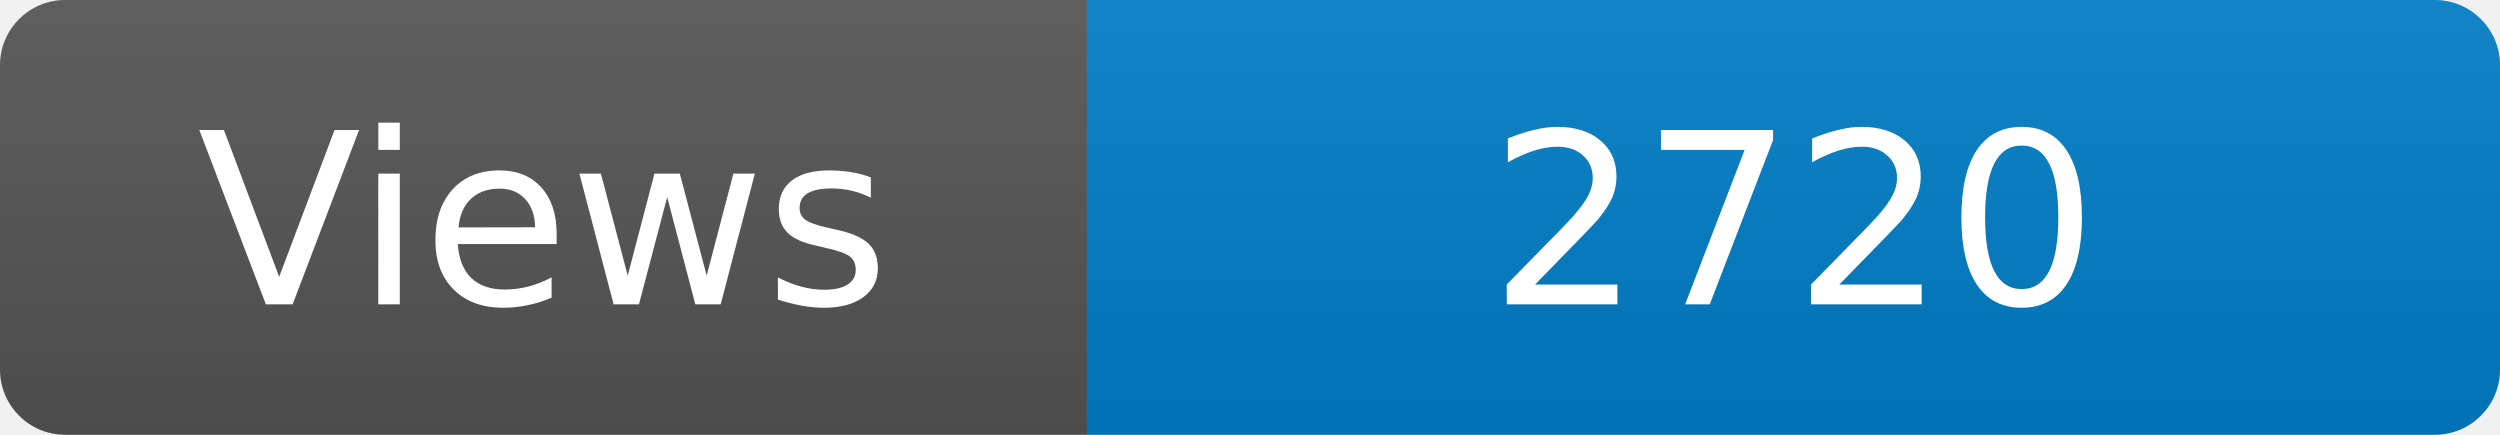
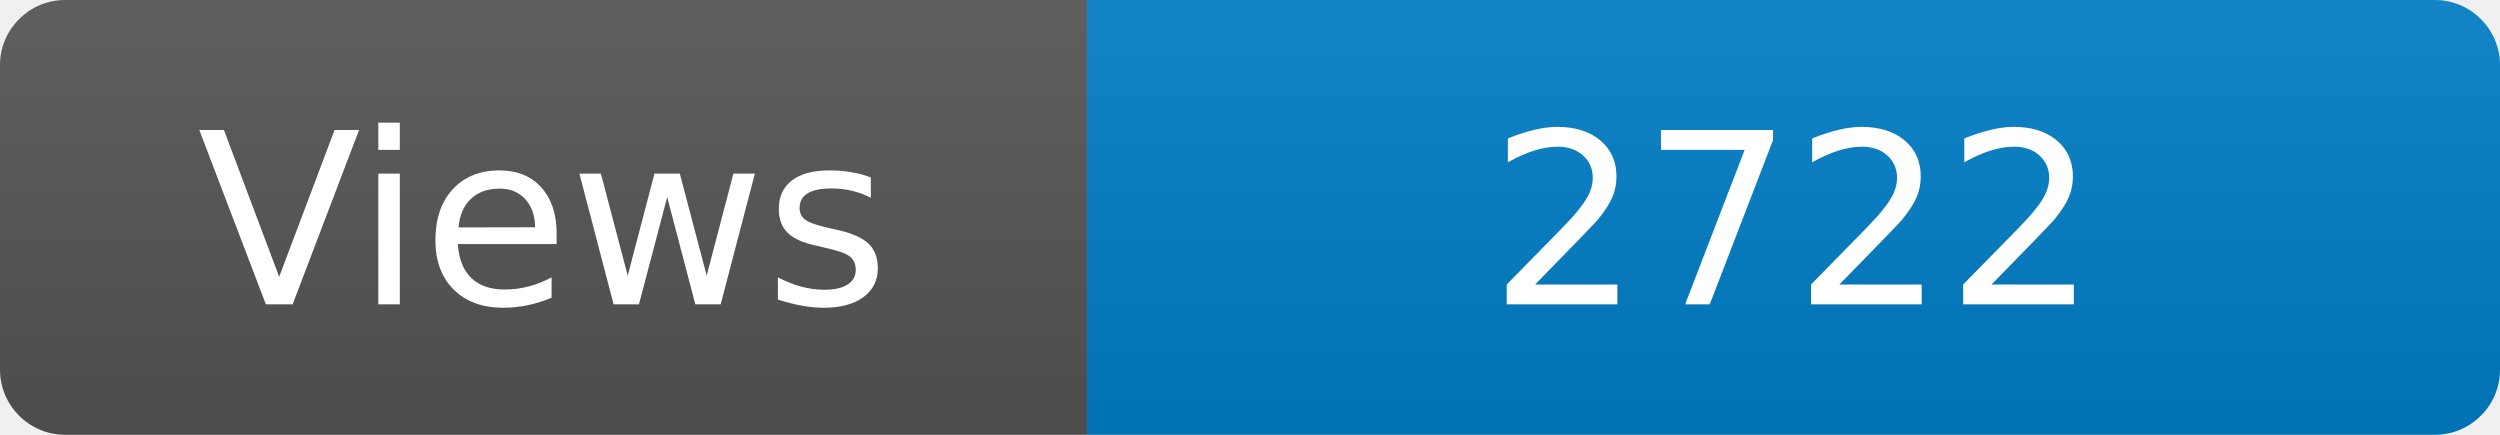
<svg xmlns="http://www.w3.org/2000/svg" width="115" height="20" role="img" aria-label="Maintained?: yes">
  <linearGradient id="s" x2="0" y2="100%">
    <stop offset="0" stop-color="#bbb" stop-opacity=".1" />
    <stop offset="1" stop-opacity=".1" />
  </linearGradient>
  <clipPath id="r">
    <rect width="115" height="20" rx="3" fill="#fff" />
  </clipPath>
  <g clip-path="url(#r)">
    <rect width="50" height="20" fill="#555" />
    <rect x="50" width="160" height="20" fill="#007ec6" />
    <rect width="115" height="20" fill="url(#s)" />
  </g>
  <g fill="#fff" text-anchor="middle" font-family="Verdana,Geneva,DejaVu Sans,sans-serif" font-size="110">
    <text x="250" y="140" transform="scale(.1)" fill="#fff">Views</text>
-     <text x="825" y="140" transform="scale(.1)" fill="#fff">2720</text>
+     <text x="825" y="140" transform="scale(.1)" fill="#fff">2722</text>
  </g>
</svg>
